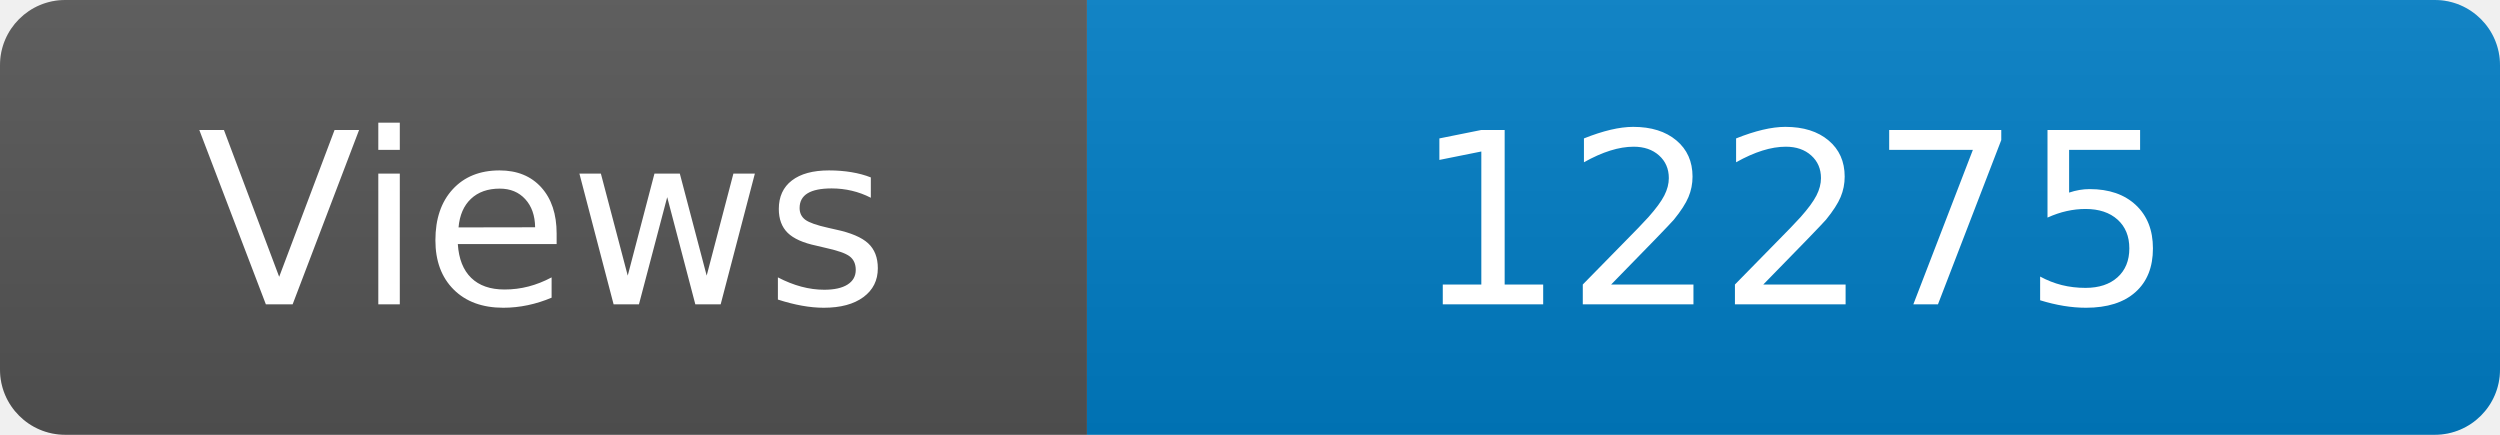
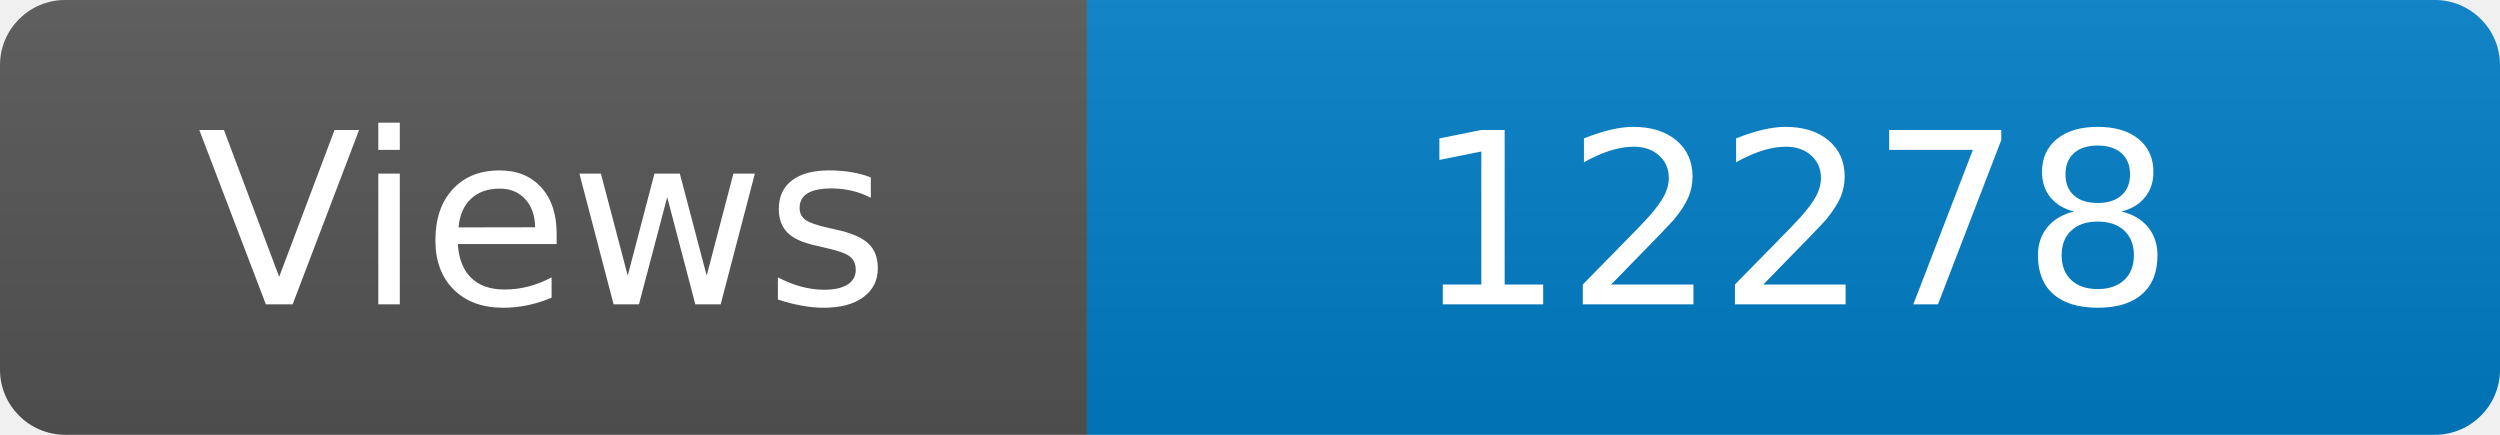
<svg xmlns="http://www.w3.org/2000/svg" width="115" height="20" role="img" aria-label="Maintained?: yes">
  <linearGradient id="s" x2="0" y2="100%">
    <stop offset="0" stop-color="#bbb" stop-opacity=".1" />
    <stop offset="1" stop-opacity=".1" />
  </linearGradient>
  <clipPath id="r">
    <rect width="115" height="20" rx="3" fill="#fff" />
  </clipPath>
  <g clip-path="url(#r)">
    <rect width="50" height="20" fill="#555" />
    <rect x="50" width="160" height="20" fill="#007ec6" />
    <rect width="115" height="20" fill="url(#s)" />
  </g>
  <g fill="#fff" text-anchor="middle" font-family="Verdana,Geneva,DejaVu Sans,sans-serif" font-size="110">
    <text x="250" y="140" transform="scale(.1)" fill="#fff">Views</text>
-     <text x="825" y="140" transform="scale(.1)" fill="#fff">12275</text>
+     <text x="825" y="140" transform="scale(.1)" fill="#fff">12278</text>
  </g>
</svg>
